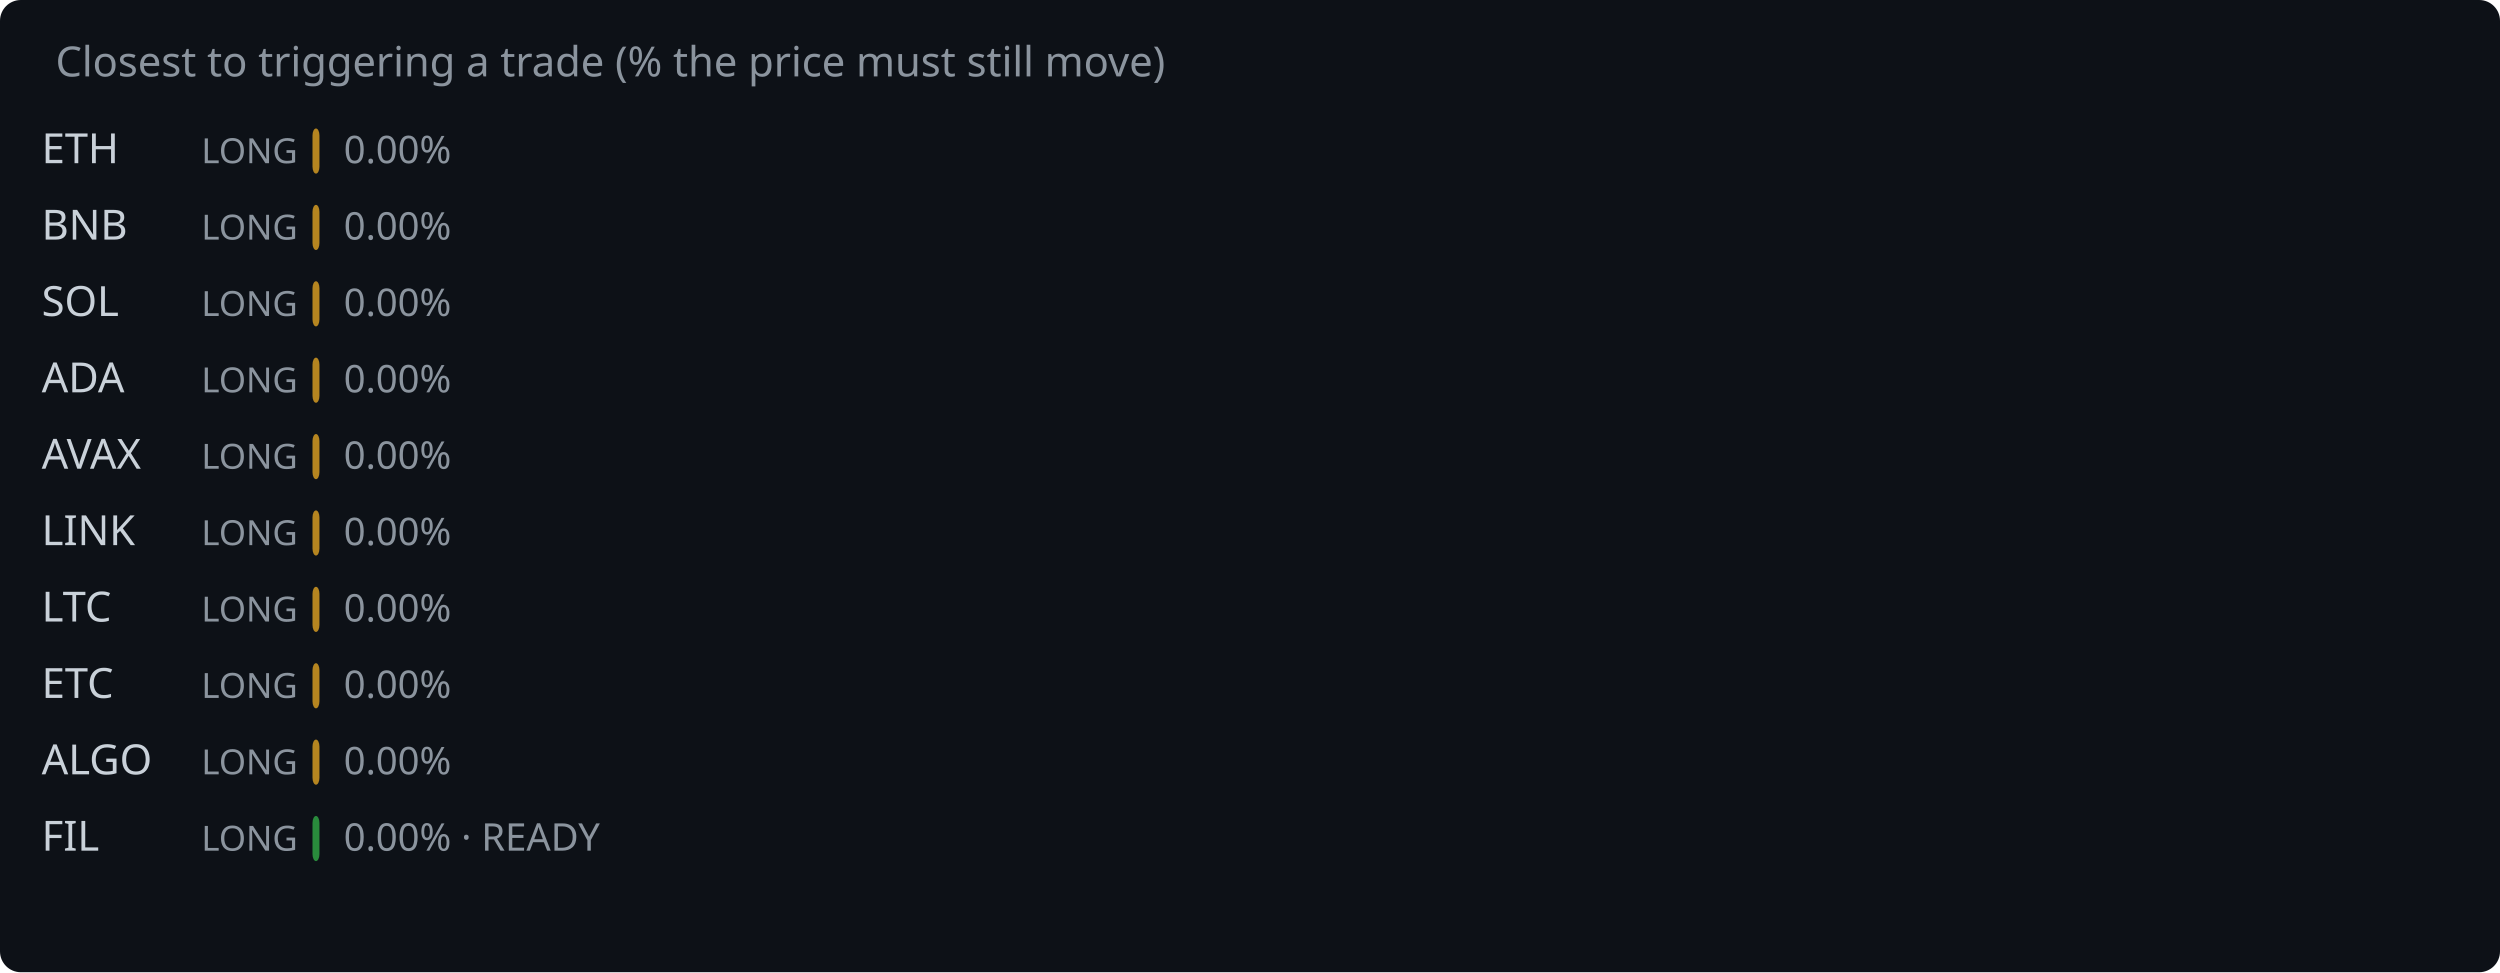
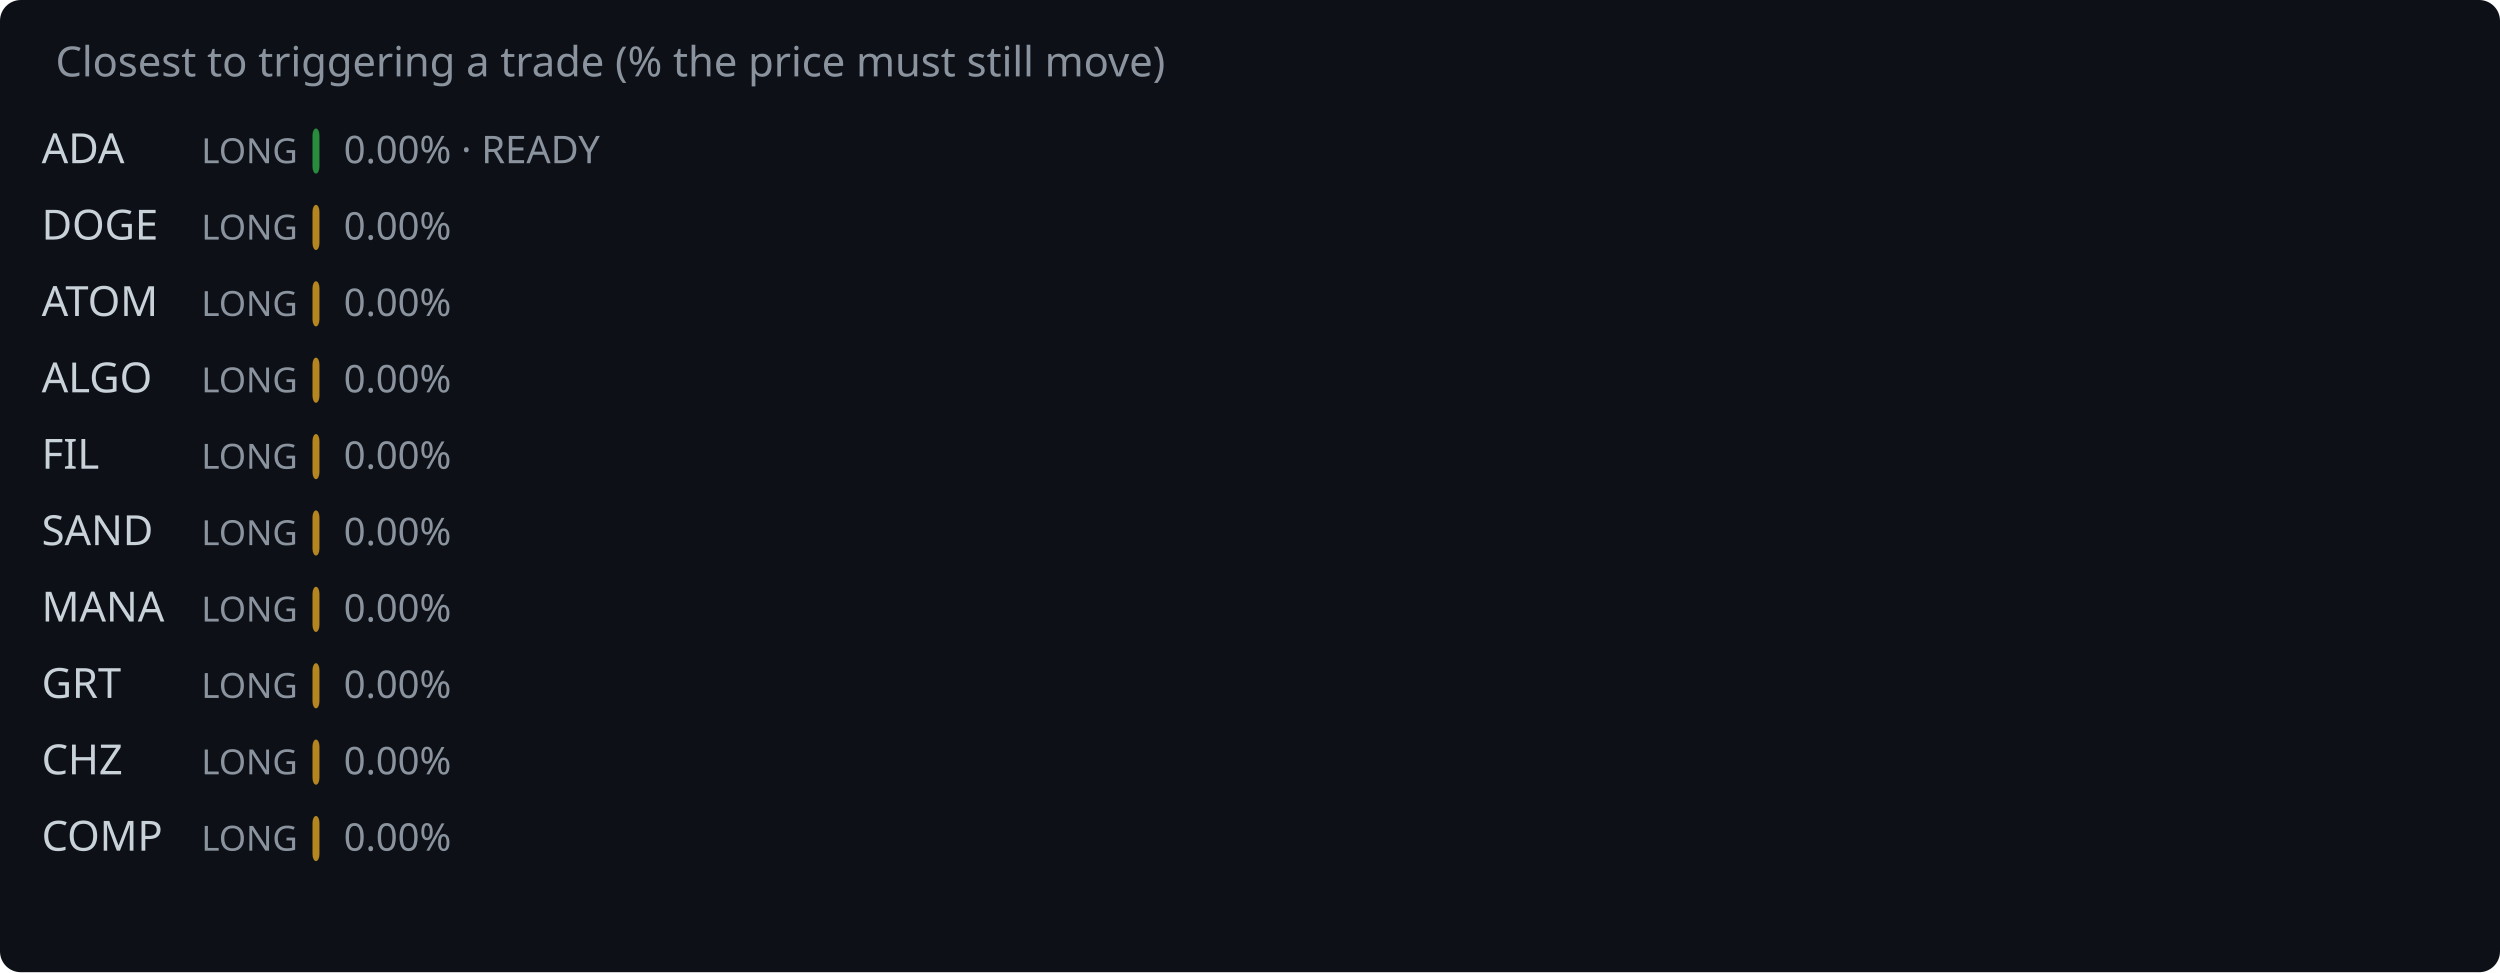
<svg xmlns="http://www.w3.org/2000/svg" width="720" height="280" viewBox="0 0 720 280">
  <rect width="720" height="280" fill="#0d1117" rx="6" />
  <text x="16" y="22" fill="#8b949e" font-family="system-ui,sans-serif" font-size="12">Closest to triggering a trade (% the price must still move)</text>
-   <text x="12" y="47" fill="#c9d1d9" font-family="system-ui,sans-serif" font-size="12">ETH</text>
+   <text x="12" y="47" fill="#c9d1d9" font-family="system-ui,sans-serif" font-size="12">ADA</text>
  <text x="58" y="47" fill="#8b949e" font-family="system-ui,sans-serif" font-size="10">LONG</text>
-   <rect x="90" y="37" width="2.0" height="13" rx="2" fill="#d29922" opacity="0.85" />
-   <text x="99.0" y="47" fill="#8b949e" font-family="system-ui,sans-serif" font-size="11">0.00%</text>
-   <text x="12" y="69" fill="#c9d1d9" font-family="system-ui,sans-serif" font-size="12">BNB</text>
+   <rect x="90" y="37" width="2.0" height="13" rx="2" fill="#2ea043" opacity="0.85" />
+   <text x="99.0" y="47" fill="#8b949e" font-family="system-ui,sans-serif" font-size="11">0.00% · READY</text>
+   <text x="12" y="69" fill="#c9d1d9" font-family="system-ui,sans-serif" font-size="12">DOGE</text>
  <text x="58" y="69" fill="#8b949e" font-family="system-ui,sans-serif" font-size="10">LONG</text>
  <rect x="90" y="59" width="2.0" height="13" rx="2" fill="#d29922" opacity="0.85" />
  <text x="99.0" y="69" fill="#8b949e" font-family="system-ui,sans-serif" font-size="11">0.00%</text>
-   <text x="12" y="91" fill="#c9d1d9" font-family="system-ui,sans-serif" font-size="12">SOL</text>
+   <text x="12" y="91" fill="#c9d1d9" font-family="system-ui,sans-serif" font-size="12">ATOM</text>
  <text x="58" y="91" fill="#8b949e" font-family="system-ui,sans-serif" font-size="10">LONG</text>
  <rect x="90" y="81" width="2.0" height="13" rx="2" fill="#d29922" opacity="0.85" />
  <text x="99.0" y="91" fill="#8b949e" font-family="system-ui,sans-serif" font-size="11">0.00%</text>
-   <text x="12" y="113" fill="#c9d1d9" font-family="system-ui,sans-serif" font-size="12">ADA</text>
+   <text x="12" y="113" fill="#c9d1d9" font-family="system-ui,sans-serif" font-size="12">ALGO</text>
  <text x="58" y="113" fill="#8b949e" font-family="system-ui,sans-serif" font-size="10">LONG</text>
  <rect x="90" y="103" width="2.0" height="13" rx="2" fill="#d29922" opacity="0.85" />
  <text x="99.0" y="113" fill="#8b949e" font-family="system-ui,sans-serif" font-size="11">0.00%</text>
-   <text x="12" y="135" fill="#c9d1d9" font-family="system-ui,sans-serif" font-size="12">AVAX</text>
+   <text x="12" y="135" fill="#c9d1d9" font-family="system-ui,sans-serif" font-size="12">FIL</text>
  <text x="58" y="135" fill="#8b949e" font-family="system-ui,sans-serif" font-size="10">LONG</text>
  <rect x="90" y="125" width="2.0" height="13" rx="2" fill="#d29922" opacity="0.85" />
  <text x="99.0" y="135" fill="#8b949e" font-family="system-ui,sans-serif" font-size="11">0.00%</text>
-   <text x="12" y="157" fill="#c9d1d9" font-family="system-ui,sans-serif" font-size="12">LINK</text>
+   <text x="12" y="157" fill="#c9d1d9" font-family="system-ui,sans-serif" font-size="12">SAND</text>
  <text x="58" y="157" fill="#8b949e" font-family="system-ui,sans-serif" font-size="10">LONG</text>
  <rect x="90" y="147" width="2.0" height="13" rx="2" fill="#d29922" opacity="0.85" />
  <text x="99.0" y="157" fill="#8b949e" font-family="system-ui,sans-serif" font-size="11">0.00%</text>
-   <text x="12" y="179" fill="#c9d1d9" font-family="system-ui,sans-serif" font-size="12">LTC</text>
+   <text x="12" y="179" fill="#c9d1d9" font-family="system-ui,sans-serif" font-size="12">MANA</text>
  <text x="58" y="179" fill="#8b949e" font-family="system-ui,sans-serif" font-size="10">LONG</text>
  <rect x="90" y="169" width="2.0" height="13" rx="2" fill="#d29922" opacity="0.85" />
  <text x="99.0" y="179" fill="#8b949e" font-family="system-ui,sans-serif" font-size="11">0.00%</text>
-   <text x="12" y="201" fill="#c9d1d9" font-family="system-ui,sans-serif" font-size="12">ETC</text>
+   <text x="12" y="201" fill="#c9d1d9" font-family="system-ui,sans-serif" font-size="12">GRT</text>
  <text x="58" y="201" fill="#8b949e" font-family="system-ui,sans-serif" font-size="10">LONG</text>
  <rect x="90" y="191" width="2.0" height="13" rx="2" fill="#d29922" opacity="0.85" />
  <text x="99.0" y="201" fill="#8b949e" font-family="system-ui,sans-serif" font-size="11">0.00%</text>
-   <text x="12" y="223" fill="#c9d1d9" font-family="system-ui,sans-serif" font-size="12">ALGO</text>
+   <text x="12" y="223" fill="#c9d1d9" font-family="system-ui,sans-serif" font-size="12">CHZ</text>
  <text x="58" y="223" fill="#8b949e" font-family="system-ui,sans-serif" font-size="10">LONG</text>
  <rect x="90" y="213" width="2.0" height="13" rx="2" fill="#d29922" opacity="0.85" />
  <text x="99.0" y="223" fill="#8b949e" font-family="system-ui,sans-serif" font-size="11">0.00%</text>
-   <text x="12" y="245" fill="#c9d1d9" font-family="system-ui,sans-serif" font-size="12">FIL</text>
+   <text x="12" y="245" fill="#c9d1d9" font-family="system-ui,sans-serif" font-size="12">COMP</text>
  <text x="58" y="245" fill="#8b949e" font-family="system-ui,sans-serif" font-size="10">LONG</text>
-   <rect x="90" y="235" width="2.0" height="13" rx="2" fill="#2ea043" opacity="0.85" />
-   <text x="99.0" y="245" fill="#8b949e" font-family="system-ui,sans-serif" font-size="11">0.00% · READY</text>
+   <rect x="90" y="235" width="2.0" height="13" rx="2" fill="#d29922" opacity="0.85" />
+   <text x="99.0" y="245" fill="#8b949e" font-family="system-ui,sans-serif" font-size="11">0.00%</text>
</svg>
